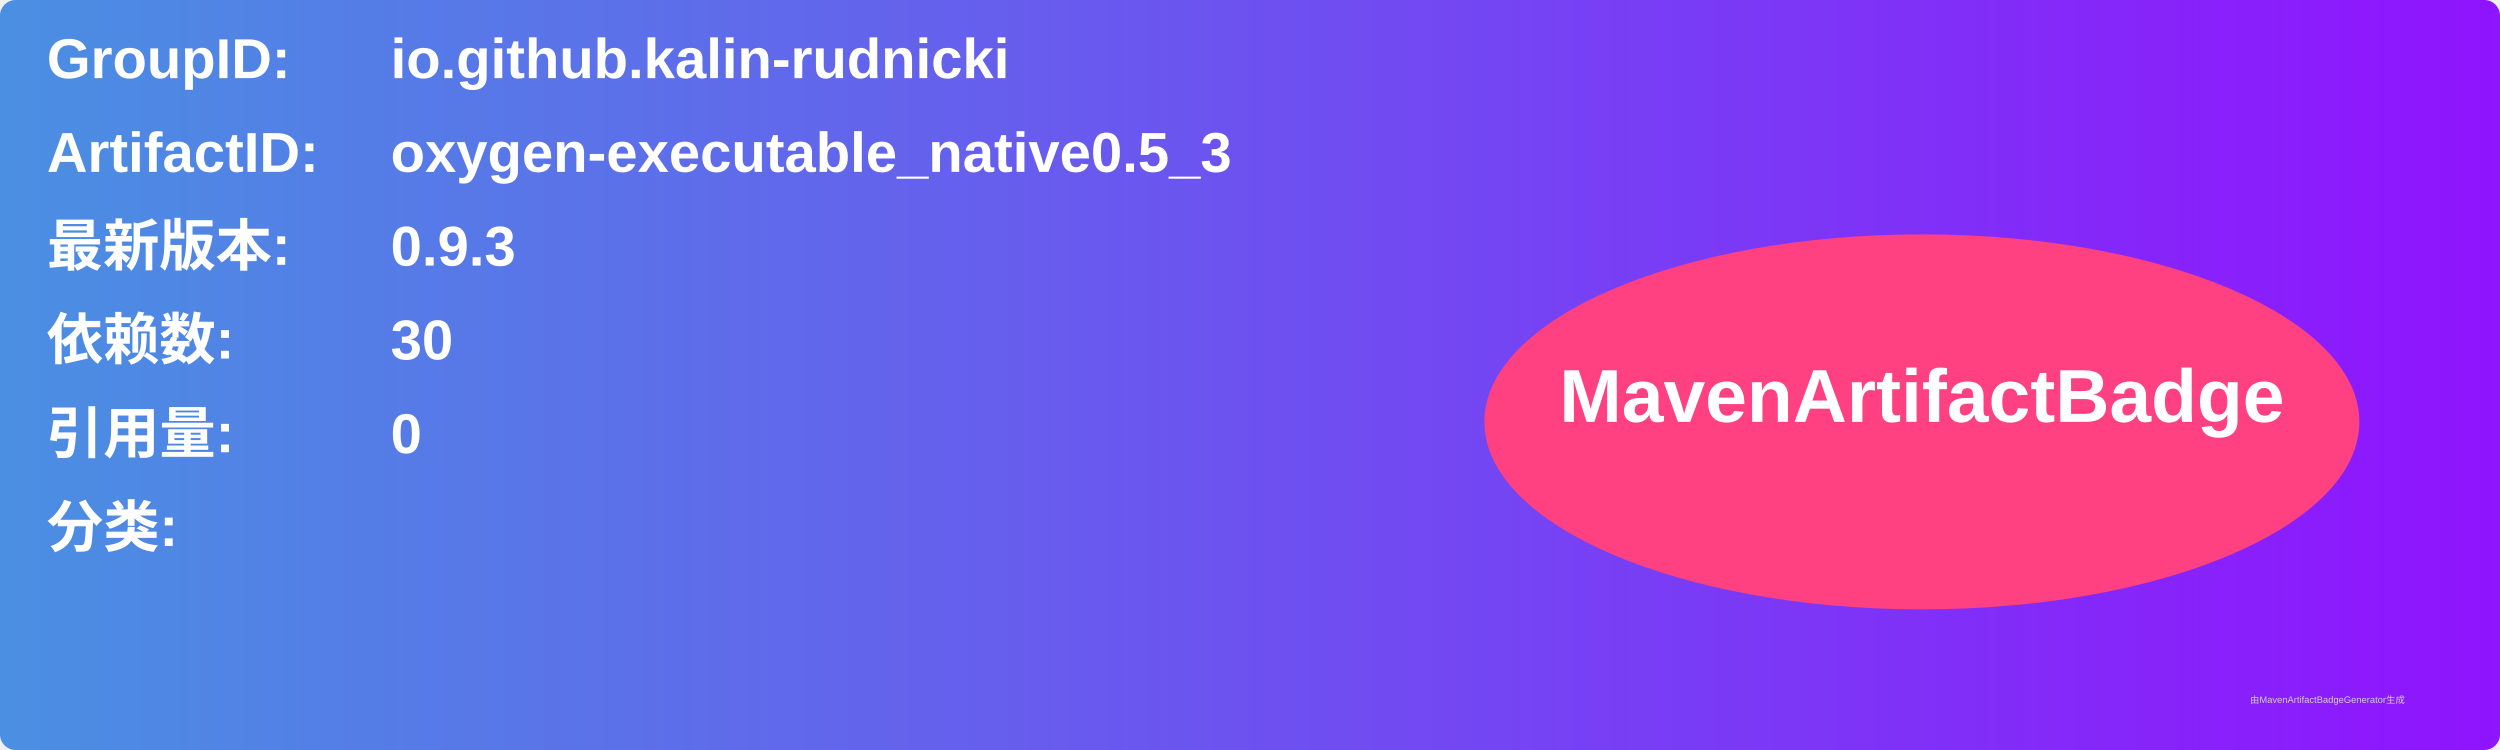
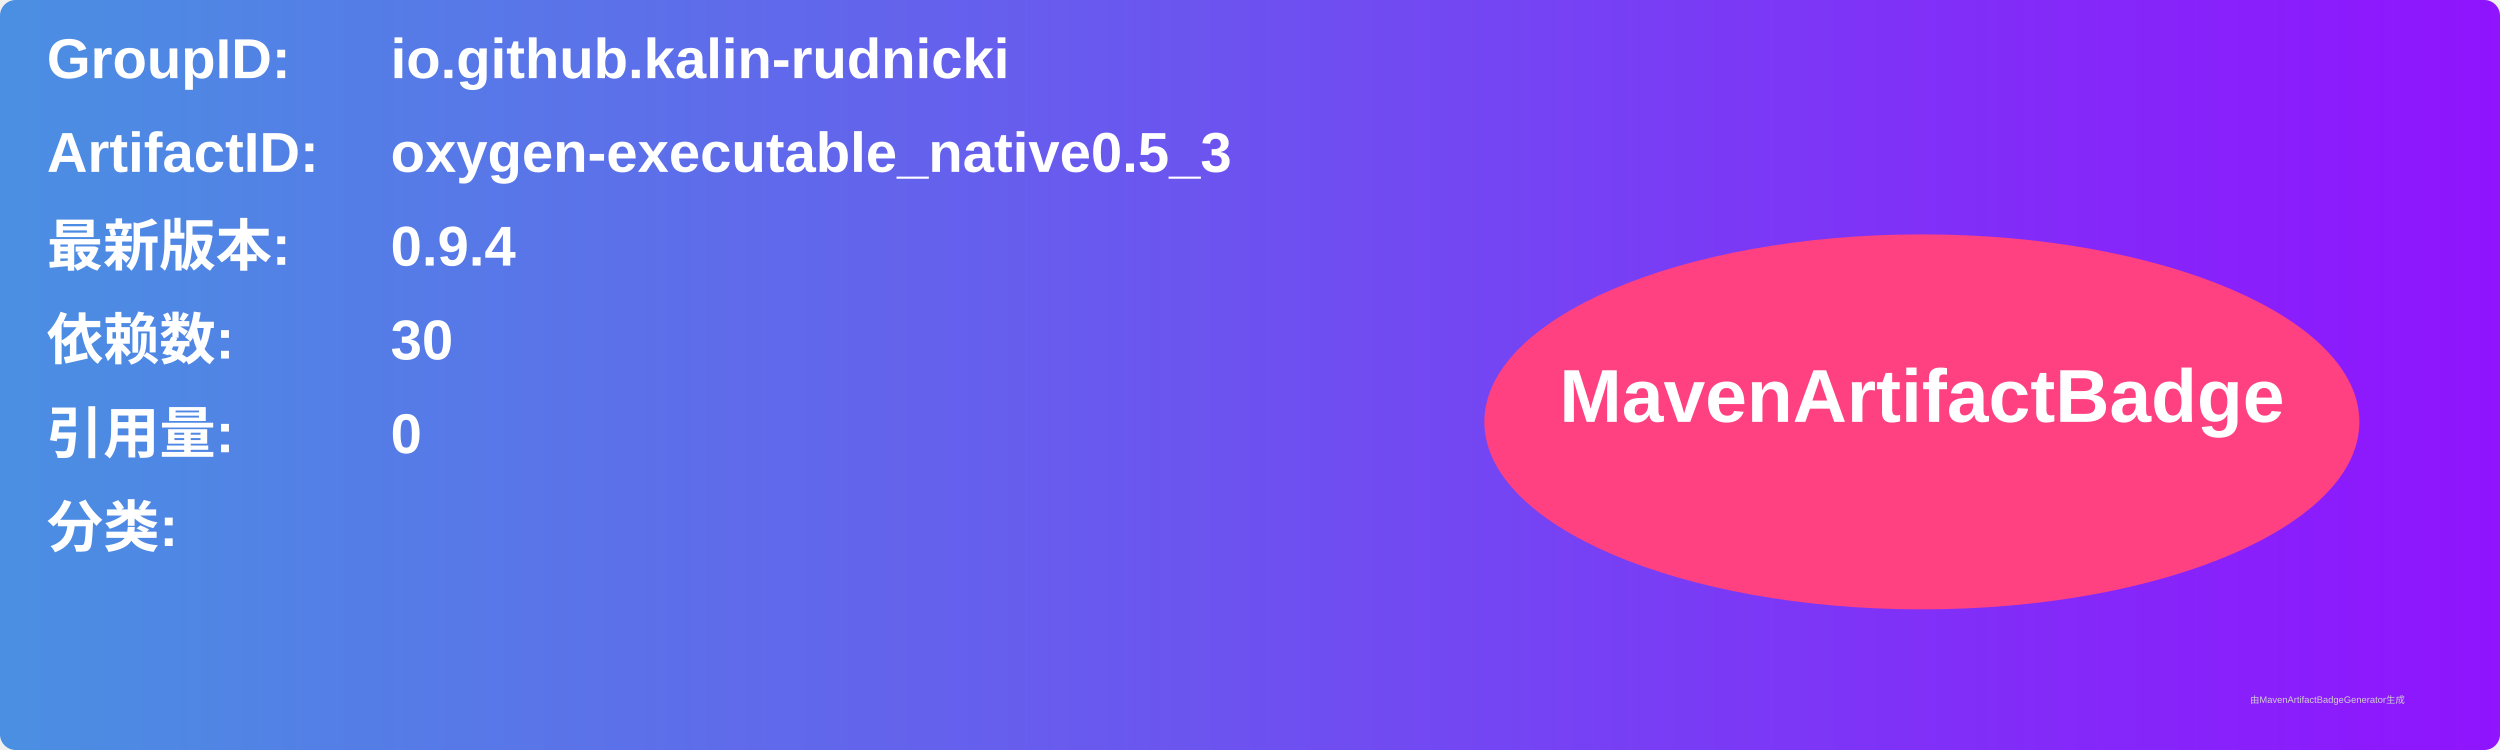
<svg xmlns="http://www.w3.org/2000/svg" width="800" height="240" viewBox="0 0 800 240">
  <linearGradient id="grad" x1="0%" y1="0%" x2="100%" y2="0%">
    <stop offset="0%" stop-color="#4a90e2" />
    <stop offset="100%" stop-color="#9013fe" />
  </linearGradient>
  <rect width="100%" height="100%" rx="5" ry="5" fill="url(#grad)" />
  <g transform="translate(15, 15)">
    <text x="0" y="10" font-family="Arial" font-size="18" fill="white" font-weight="bold" width="260">GroupID:</text>
    <text x="110" y="10" font-family="Arial" font-size="18" fill="white" font-weight="bold" width="460">io.github.kalin-rudnicki</text>
    <text x="0" y="40" font-family="Arial" font-size="18" fill="white" font-weight="bold" width="260">ArtifactID:</text>
    <text x="110" y="40" font-family="Arial" font-size="18" fill="white" font-weight="bold" width="460">oxygen-executable_native0.5_3</text>
    <text x="0" y="70" font-family="Arial" font-size="18" fill="white" font-weight="bold">最新版本:</text>
    <text x="110" y="70" font-family="Arial" font-size="18" fill="white" font-weight="bold">
-       <tspan font-weight="bold">0.9.3</tspan>
+       <tspan font-weight="bold">0.9.4</tspan>
    </text>
    <text x="0" y="100" font-family="Arial" font-size="18" fill="white" font-weight="bold">依赖数: </text>
    <text x="110" y="100" font-family="Arial" font-size="18" fill="white">
      <tspan font-weight="bold">30</tspan>
    </text>
    <text x="0" y="130" font-family="Arial" font-size="18" fill="white" font-weight="bold">引用量: </text>
    <text x="110" y="130" font-family="Arial" font-size="18" fill="white">
      <tspan font-weight="bold">0</tspan>
    </text>
    <text x="0" y="160" font-family="Arial" font-size="18" fill="white" font-weight="bold">分类:</text>
    <text x="10" y="190" font-family="Arial" font-size="10" fill="white">
      <tspan font-weight="bold" />
    </text>
    <ellipse cx="600" cy="120" rx="140" ry="60" fill="#ff4081" />
    <text x="600" y="120" text-anchor="middle" font-family="Arial" font-size="24" fill="white" font-weight="bold">MavenArtifactBadge</text>
  </g>
  <text x="720" y="225" font-family="Arial" font-size="3" fill="#d0d0d0">由MavenArtifactBadgeGenerator生成</text>
</svg>
